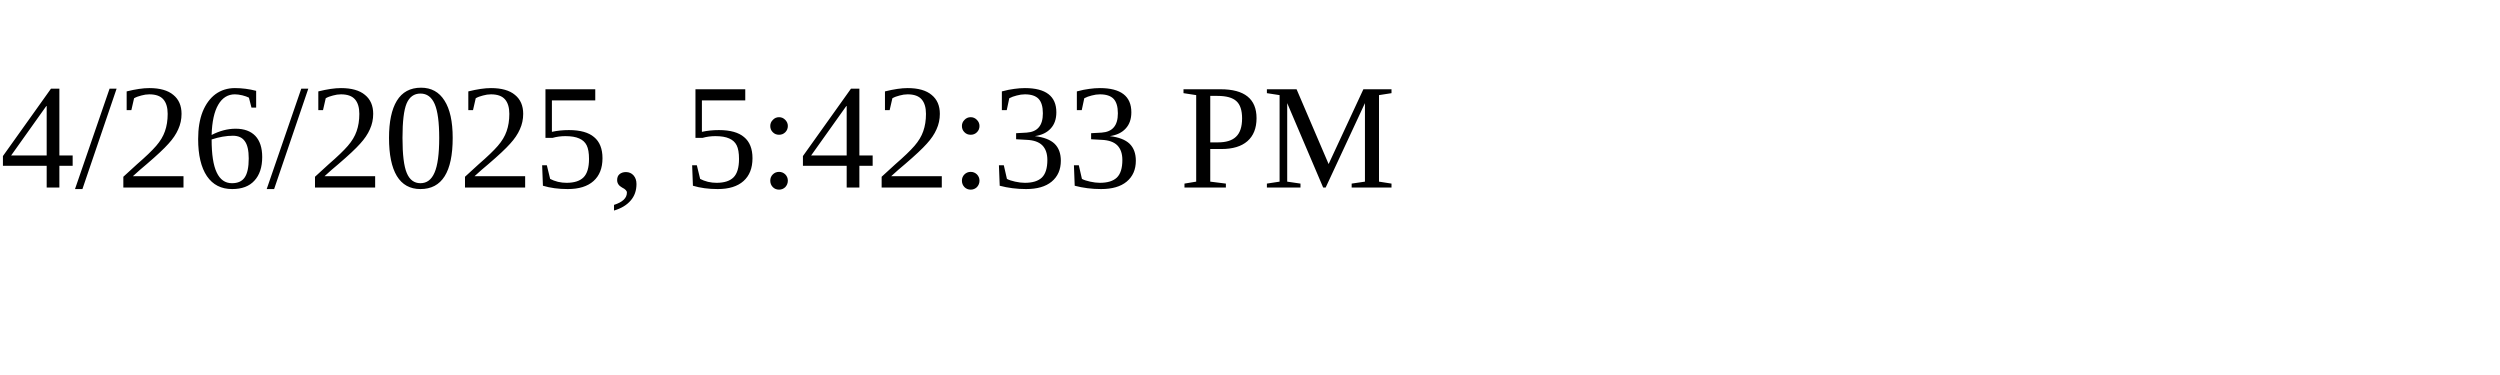
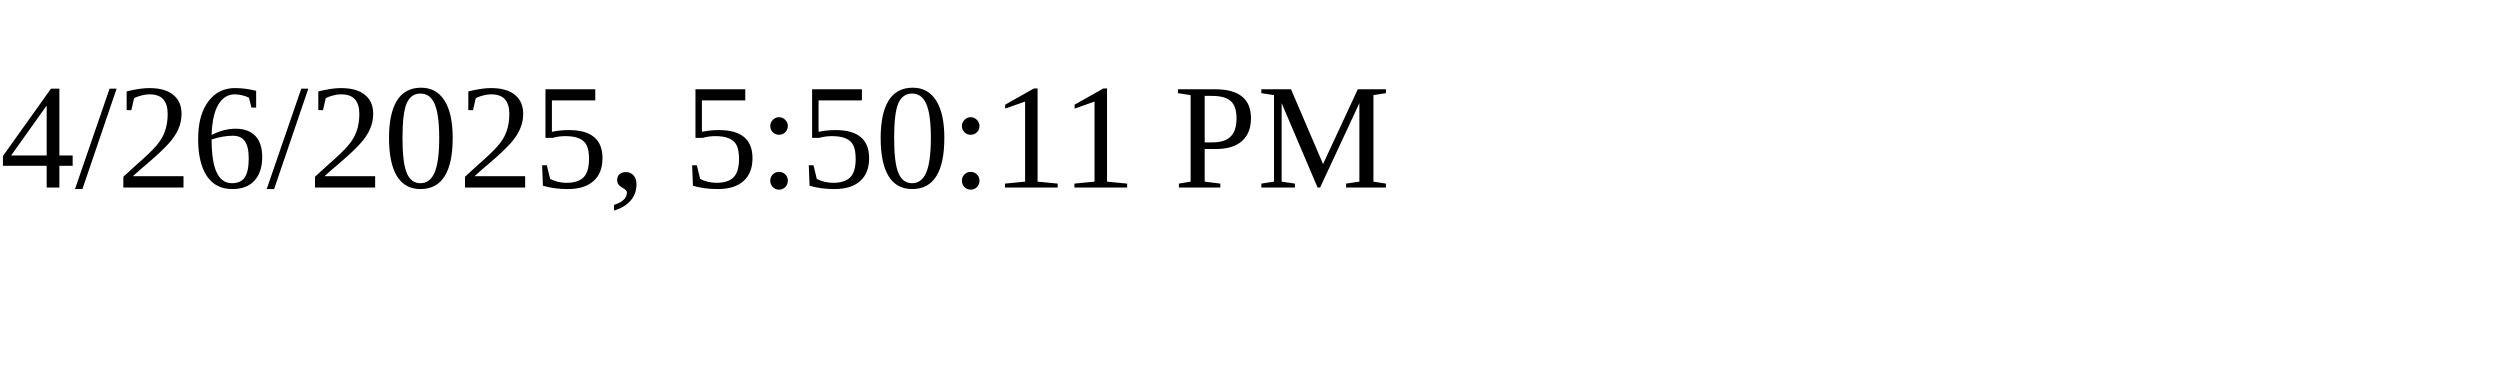
<svg xmlns="http://www.w3.org/2000/svg" height="30" width="200">
-   <text x="0" y="15">4/26/2025, 5:42:33 PM</text>
+   <text x="0" y="15">4/26/2025, 5:50:11 PM</text>
</svg>
